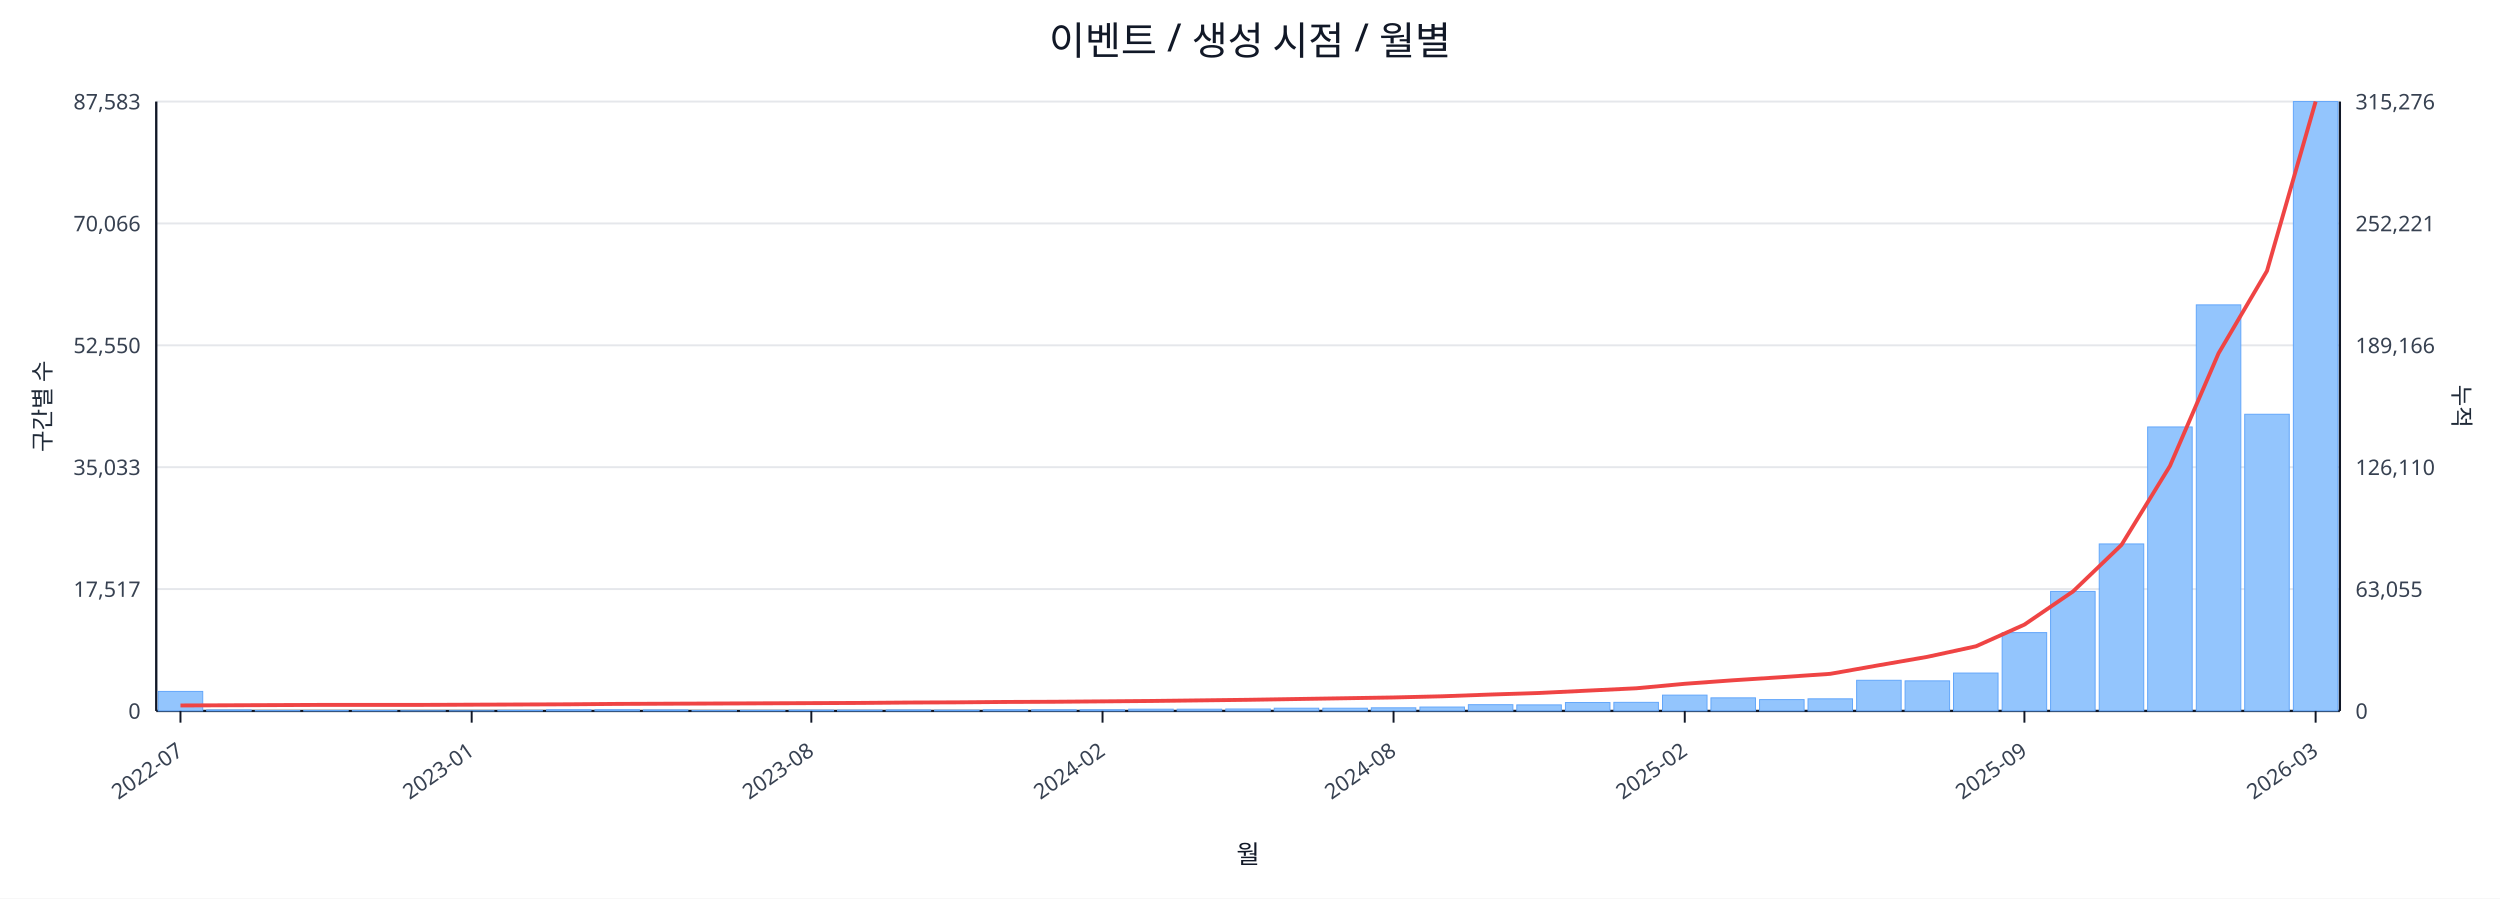
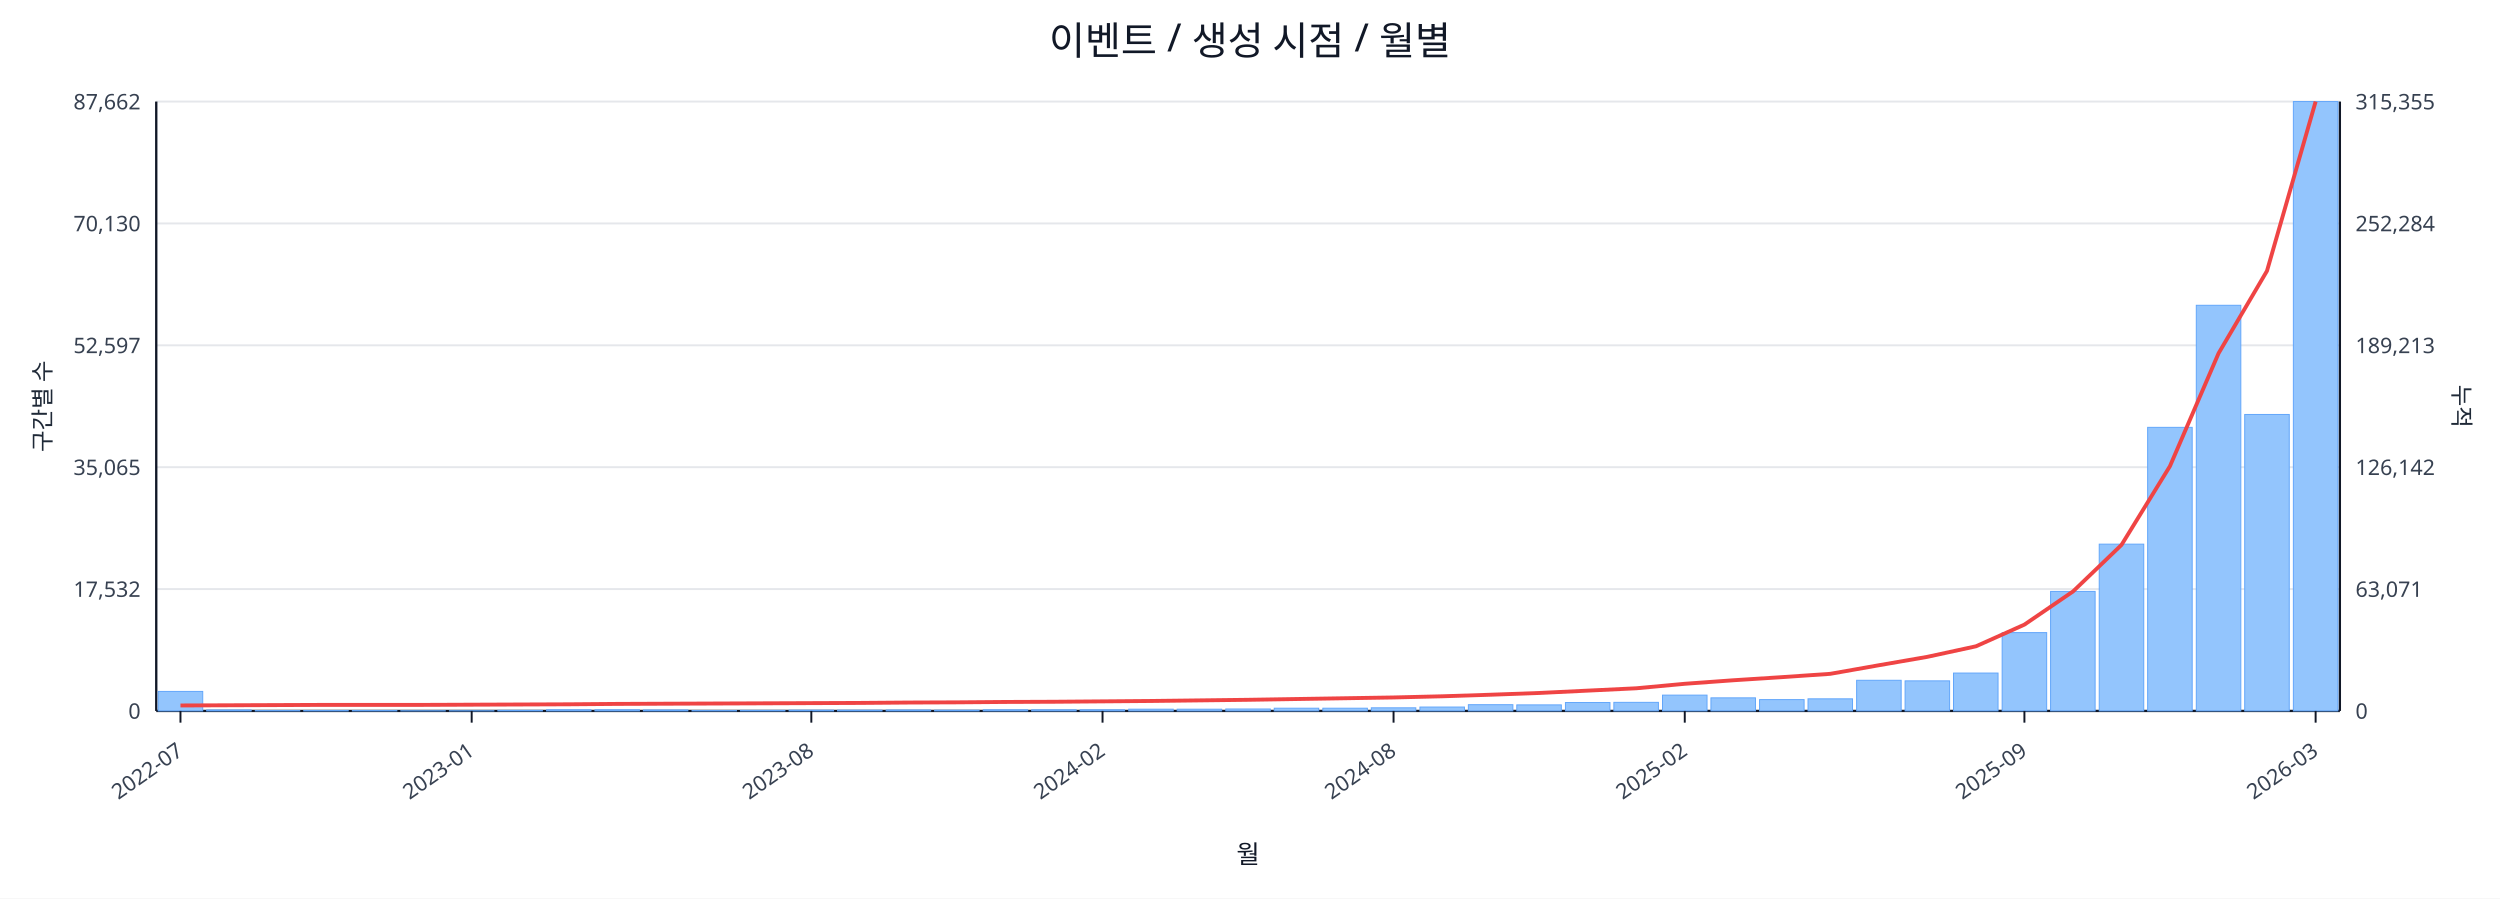
<svg xmlns="http://www.w3.org/2000/svg" width="1280" height="460" viewBox="0 0 1280 460">
  <rect x="0" y="0" width="100%" height="100%" fill="#ffffff" />
  <text x="640.0" y="28" font-size="20" text-anchor="middle" font-family="sans-serif" fill="#111827">이벤트 / 생성 시점 / 월별</text>
  <line x1="80.0" y1="52.0" x2="1198.0" y2="52.0" stroke="#e5e7eb" stroke-width="1" />
-   <text x="72.0" y="56.0" font-size="11" text-anchor="end" font-family="sans-serif" fill="#374151">87,583</text>
-   <text x="1206.0" y="56.0" font-size="11" text-anchor="start" font-family="sans-serif" fill="#374151">315,276</text>
+   <text x="72.0" y="56.0" font-size="11" text-anchor="end" font-family="sans-serif" fill="#374151">87,662</text>
+   <text x="1206.0" y="56.0" font-size="11" text-anchor="start" font-family="sans-serif" fill="#374151">315,355</text>
  <line x1="80.0" y1="114.4" x2="1198.0" y2="114.4" stroke="#e5e7eb" stroke-width="1" />
-   <text x="72.0" y="118.4" font-size="11" text-anchor="end" font-family="sans-serif" fill="#374151">70,066</text>
-   <text x="1206.0" y="118.4" font-size="11" text-anchor="start" font-family="sans-serif" fill="#374151">252,221</text>
+   <text x="72.0" y="118.4" font-size="11" text-anchor="end" font-family="sans-serif" fill="#374151">70,130</text>
+   <text x="1206.0" y="118.4" font-size="11" text-anchor="start" font-family="sans-serif" fill="#374151">252,284</text>
  <line x1="80.0" y1="176.8" x2="1198.0" y2="176.8" stroke="#e5e7eb" stroke-width="1" />
-   <text x="72.0" y="180.8" font-size="11" text-anchor="end" font-family="sans-serif" fill="#374151">52,550</text>
-   <text x="1206.0" y="180.8" font-size="11" text-anchor="start" font-family="sans-serif" fill="#374151">189,166</text>
+   <text x="72.0" y="180.8" font-size="11" text-anchor="end" font-family="sans-serif" fill="#374151">52,597</text>
+   <text x="1206.0" y="180.8" font-size="11" text-anchor="start" font-family="sans-serif" fill="#374151">189,213</text>
  <line x1="80.0" y1="239.2" x2="1198.0" y2="239.2" stroke="#e5e7eb" stroke-width="1" />
-   <text x="72.0" y="243.2" font-size="11" text-anchor="end" font-family="sans-serif" fill="#374151">35,033</text>
-   <text x="1206.0" y="243.2" font-size="11" text-anchor="start" font-family="sans-serif" fill="#374151">126,110</text>
+   <text x="72.0" y="243.2" font-size="11" text-anchor="end" font-family="sans-serif" fill="#374151">35,065</text>
+   <text x="1206.0" y="243.2" font-size="11" text-anchor="start" font-family="sans-serif" fill="#374151">126,142</text>
  <line x1="80.0" y1="301.6" x2="1198.0" y2="301.6" stroke="#e5e7eb" stroke-width="1" />
-   <text x="72.0" y="305.6" font-size="11" text-anchor="end" font-family="sans-serif" fill="#374151">17,517</text>
-   <text x="1206.0" y="305.6" font-size="11" text-anchor="start" font-family="sans-serif" fill="#374151">63,055</text>
+   <text x="72.0" y="305.6" font-size="11" text-anchor="end" font-family="sans-serif" fill="#374151">17,532</text>
+   <text x="1206.0" y="305.6" font-size="11" text-anchor="start" font-family="sans-serif" fill="#374151">63,071</text>
  <line x1="80.0" y1="364.0" x2="1198.0" y2="364.0" stroke="#e5e7eb" stroke-width="1" />
  <text x="72.0" y="368.0" font-size="11" text-anchor="end" font-family="sans-serif" fill="#374151">0</text>
  <text x="1206.0" y="368.0" font-size="11" text-anchor="start" font-family="sans-serif" fill="#374151">0</text>
  <line x1="80.0" y1="364.0" x2="1198.0" y2="364.0" stroke="#111827" stroke-width="1.2" />
  <line x1="80.0" y1="52.0" x2="80.0" y2="364.0" stroke="#111827" stroke-width="1.2" />
  <line x1="1198.0" y1="52.0" x2="1198.0" y2="364.0" stroke="#111827" stroke-width="1.2" />
  <rect x="81.0" y="354.0" width="22.8" height="10.0" fill="#93c5fd" stroke="#60a5fa" stroke-width="0.5" />
  <rect x="105.8" y="363.5" width="22.8" height="0.5" fill="#93c5fd" stroke="#60a5fa" stroke-width="0.5" />
  <rect x="130.7" y="363.8" width="22.8" height="0.2" fill="#93c5fd" stroke="#60a5fa" stroke-width="0.5" />
  <rect x="155.5" y="363.8" width="22.8" height="0.2" fill="#93c5fd" stroke="#60a5fa" stroke-width="0.5" />
  <rect x="180.4" y="363.8" width="22.8" height="0.2" fill="#93c5fd" stroke="#60a5fa" stroke-width="0.5" />
  <rect x="205.2" y="363.9" width="22.8" height="0.1" fill="#93c5fd" stroke="#60a5fa" stroke-width="0.5" />
  <rect x="230.1" y="363.9" width="22.8" height="0.1" fill="#93c5fd" stroke="#60a5fa" stroke-width="0.5" />
  <rect x="254.9" y="363.7" width="22.8" height="0.3" fill="#93c5fd" stroke="#60a5fa" stroke-width="0.5" />
  <rect x="279.8" y="363.4" width="22.8" height="0.6" fill="#93c5fd" stroke="#60a5fa" stroke-width="0.5" />
  <rect x="304.6" y="363.4" width="22.8" height="0.6" fill="#93c5fd" stroke="#60a5fa" stroke-width="0.5" />
  <rect x="329.4" y="363.5" width="22.8" height="0.5" fill="#93c5fd" stroke="#60a5fa" stroke-width="0.5" />
  <rect x="354.3" y="363.8" width="22.8" height="0.2" fill="#93c5fd" stroke="#60a5fa" stroke-width="0.5" />
  <rect x="379.1" y="363.7" width="22.8" height="0.3" fill="#93c5fd" stroke="#60a5fa" stroke-width="0.5" />
  <rect x="404.0" y="363.6" width="22.8" height="0.4" fill="#93c5fd" stroke="#60a5fa" stroke-width="0.5" />
  <rect x="428.8" y="363.6" width="22.8" height="0.4" fill="#93c5fd" stroke="#60a5fa" stroke-width="0.5" />
  <rect x="453.7" y="363.5" width="22.8" height="0.5" fill="#93c5fd" stroke="#60a5fa" stroke-width="0.5" />
  <rect x="478.5" y="363.6" width="22.8" height="0.4" fill="#93c5fd" stroke="#60a5fa" stroke-width="0.5" />
  <rect x="503.4" y="363.4" width="22.8" height="0.6" fill="#93c5fd" stroke="#60a5fa" stroke-width="0.5" />
  <rect x="528.2" y="363.4" width="22.8" height="0.6" fill="#93c5fd" stroke="#60a5fa" stroke-width="0.5" />
  <rect x="553.0" y="363.4" width="22.8" height="0.6" fill="#93c5fd" stroke="#60a5fa" stroke-width="0.5" />
  <rect x="577.9" y="363.1" width="22.8" height="0.9" fill="#93c5fd" stroke="#60a5fa" stroke-width="0.5" />
  <rect x="602.7" y="363.1" width="22.8" height="0.9" fill="#93c5fd" stroke="#60a5fa" stroke-width="0.5" />
  <rect x="627.6" y="363.0" width="22.8" height="1.0" fill="#93c5fd" stroke="#60a5fa" stroke-width="0.5" />
  <rect x="652.4" y="362.6" width="22.8" height="1.4" fill="#93c5fd" stroke="#60a5fa" stroke-width="0.5" />
  <rect x="677.3" y="362.6" width="22.8" height="1.4" fill="#93c5fd" stroke="#60a5fa" stroke-width="0.5" />
  <rect x="702.1" y="362.4" width="22.8" height="1.6" fill="#93c5fd" stroke="#60a5fa" stroke-width="0.5" />
  <rect x="727.0" y="362.0" width="22.8" height="2.0" fill="#93c5fd" stroke="#60a5fa" stroke-width="0.5" />
  <rect x="751.8" y="360.8" width="22.8" height="3.2" fill="#93c5fd" stroke="#60a5fa" stroke-width="0.5" />
  <rect x="776.6" y="360.9" width="22.8" height="3.1" fill="#93c5fd" stroke="#60a5fa" stroke-width="0.5" />
  <rect x="801.5" y="359.7" width="22.8" height="4.3" fill="#93c5fd" stroke="#60a5fa" stroke-width="0.5" />
  <rect x="826.3" y="359.6" width="22.8" height="4.4" fill="#93c5fd" stroke="#60a5fa" stroke-width="0.5" />
  <rect x="851.2" y="355.9" width="22.8" height="8.1" fill="#93c5fd" stroke="#60a5fa" stroke-width="0.5" />
  <rect x="876.0" y="357.3" width="22.8" height="6.7" fill="#93c5fd" stroke="#60a5fa" stroke-width="0.5" />
  <rect x="900.9" y="358.2" width="22.8" height="5.8" fill="#93c5fd" stroke="#60a5fa" stroke-width="0.5" />
  <rect x="925.7" y="357.8" width="22.8" height="6.2" fill="#93c5fd" stroke="#60a5fa" stroke-width="0.5" />
  <rect x="950.6" y="348.3" width="22.8" height="15.7" fill="#93c5fd" stroke="#60a5fa" stroke-width="0.5" />
  <rect x="975.4" y="348.6" width="22.8" height="15.4" fill="#93c5fd" stroke="#60a5fa" stroke-width="0.5" />
  <rect x="1000.2" y="344.6" width="22.8" height="19.4" fill="#93c5fd" stroke="#60a5fa" stroke-width="0.5" />
  <rect x="1025.1" y="323.9" width="22.8" height="40.1" fill="#93c5fd" stroke="#60a5fa" stroke-width="0.5" />
  <rect x="1049.9" y="302.8" width="22.8" height="61.2" fill="#93c5fd" stroke="#60a5fa" stroke-width="0.5" />
-   <rect x="1074.8" y="278.5" width="22.8" height="85.5" fill="#93c5fd" stroke="#60a5fa" stroke-width="0.5" />
-   <rect x="1099.6" y="218.6" width="22.8" height="145.4" fill="#93c5fd" stroke="#60a5fa" stroke-width="0.5" />
-   <rect x="1124.5" y="156.1" width="22.8" height="207.9" fill="#93c5fd" stroke="#60a5fa" stroke-width="0.5" />
-   <rect x="1149.3" y="212.1" width="22.8" height="151.9" fill="#93c5fd" stroke="#60a5fa" stroke-width="0.5" />
+   <rect x="1074.8" y="278.6" width="22.8" height="85.4" fill="#93c5fd" stroke="#60a5fa" stroke-width="0.5" />
+   <rect x="1099.6" y="218.8" width="22.8" height="145.2" fill="#93c5fd" stroke="#60a5fa" stroke-width="0.5" />
+   <rect x="1124.5" y="156.3" width="22.8" height="207.7" fill="#93c5fd" stroke="#60a5fa" stroke-width="0.5" />
+   <rect x="1149.3" y="212.2" width="22.8" height="151.8" fill="#93c5fd" stroke="#60a5fa" stroke-width="0.5" />
  <rect x="1174.2" y="52.0" width="22.8" height="312.0" fill="#93c5fd" stroke="#60a5fa" stroke-width="0.5" />
-   <polyline fill="none" stroke="#ef4444" stroke-width="2" points="92.4,361.2 117.3,361.1 142.1,361.0 167.0,360.9 191.8,360.9 216.6,360.9 241.5,360.8 266.3,360.7 291.2,360.6 316.0,360.4 340.9,360.3 365.7,360.2 390.6,360.1 415.4,360.0 440.2,359.9 465.1,359.7 489.9,359.6 514.8,359.4 539.6,359.3 564.5,359.1 589.3,358.9 614.2,358.6 639.0,358.3 663.8,357.9 688.7,357.5 713.5,357.1 738.4,356.5 763.2,355.6 788.1,354.8 812.9,353.6 837.8,352.4 862.6,350.1 887.4,348.3 912.3,346.7 937.1,345.0 962.0,340.6 986.8,336.3 1011.7,330.9 1036.5,319.8 1061.4,302.8 1086.2,279.0 1111.0,238.6 1135.9,180.9 1160.7,138.7 1185.6,52.0" />
+   <polyline fill="none" stroke="#ef4444" stroke-width="2" points="92.4,361.2 117.3,361.1 142.1,361.0 167.0,360.9 191.8,360.9 216.6,360.9 241.5,360.8 266.3,360.7 291.2,360.6 316.0,360.4 340.9,360.3 365.7,360.2 390.6,360.1 415.4,360.0 440.2,359.9 465.1,359.7 489.9,359.6 514.8,359.4 539.6,359.3 564.5,359.1 589.3,358.9 614.2,358.6 639.0,358.3 663.8,357.9 688.7,357.5 713.5,357.1 738.4,356.5 763.2,355.7 788.1,354.8 812.9,353.6 837.8,352.4 862.6,350.1 887.4,348.3 912.3,346.7 937.1,345.0 962.0,340.6 986.8,336.3 1011.7,330.9 1036.5,319.8 1061.4,302.8 1086.2,279.0 1111.0,238.7 1135.9,180.9 1160.7,138.7 1185.6,52.0" />
  <line x1="92.4" y1="364.0" x2="92.4" y2="370.0" stroke="#111827" stroke-width="1" />
  <text x="94.4" y="386.0" font-size="11" text-anchor="end" transform="rotate(-35 94.4 386.0)" font-family="sans-serif" fill="#374151">2022-07</text>
  <line x1="241.5" y1="364.0" x2="241.5" y2="370.0" stroke="#111827" stroke-width="1" />
  <text x="243.5" y="386.0" font-size="11" text-anchor="end" transform="rotate(-35 243.5 386.0)" font-family="sans-serif" fill="#374151">2023-01</text>
  <line x1="415.4" y1="364.0" x2="415.4" y2="370.0" stroke="#111827" stroke-width="1" />
  <text x="417.4" y="386.0" font-size="11" text-anchor="end" transform="rotate(-35 417.4 386.0)" font-family="sans-serif" fill="#374151">2023-08</text>
  <line x1="564.5" y1="364.0" x2="564.5" y2="370.0" stroke="#111827" stroke-width="1" />
  <text x="566.5" y="386.0" font-size="11" text-anchor="end" transform="rotate(-35 566.5 386.0)" font-family="sans-serif" fill="#374151">2024-02</text>
  <line x1="713.5" y1="364.0" x2="713.5" y2="370.0" stroke="#111827" stroke-width="1" />
  <text x="715.5" y="386.0" font-size="11" text-anchor="end" transform="rotate(-35 715.5 386.0)" font-family="sans-serif" fill="#374151">2024-08</text>
  <line x1="862.6" y1="364.0" x2="862.6" y2="370.0" stroke="#111827" stroke-width="1" />
  <text x="864.6" y="386.0" font-size="11" text-anchor="end" transform="rotate(-35 864.6 386.0)" font-family="sans-serif" fill="#374151">2025-02</text>
  <line x1="1036.5" y1="364.0" x2="1036.5" y2="370.0" stroke="#111827" stroke-width="1" />
  <text x="1038.5" y="386.0" font-size="11" text-anchor="end" transform="rotate(-35 1038.5 386.0)" font-family="sans-serif" fill="#374151">2025-09</text>
  <line x1="1185.6" y1="364.0" x2="1185.6" y2="370.0" stroke="#111827" stroke-width="1" />
  <text x="1187.6" y="386.0" font-size="11" text-anchor="end" transform="rotate(-35 1187.6 386.0)" font-family="sans-serif" fill="#374151">2026-03</text>
  <text x="26" y="208.0" font-size="12" transform="rotate(-90 26 208.0)" text-anchor="middle" font-family="sans-serif" fill="#1f2937">구간별 수</text>
  <text x="1256.0" y="208.0" font-size="12" transform="rotate(90 1256.0 208.0)" text-anchor="middle" font-family="sans-serif" fill="#1f2937">누적</text>
  <text x="639.0" y="442.0" font-size="13" text-anchor="middle" font-family="sans-serif" fill="#111827">월</text>
</svg>
